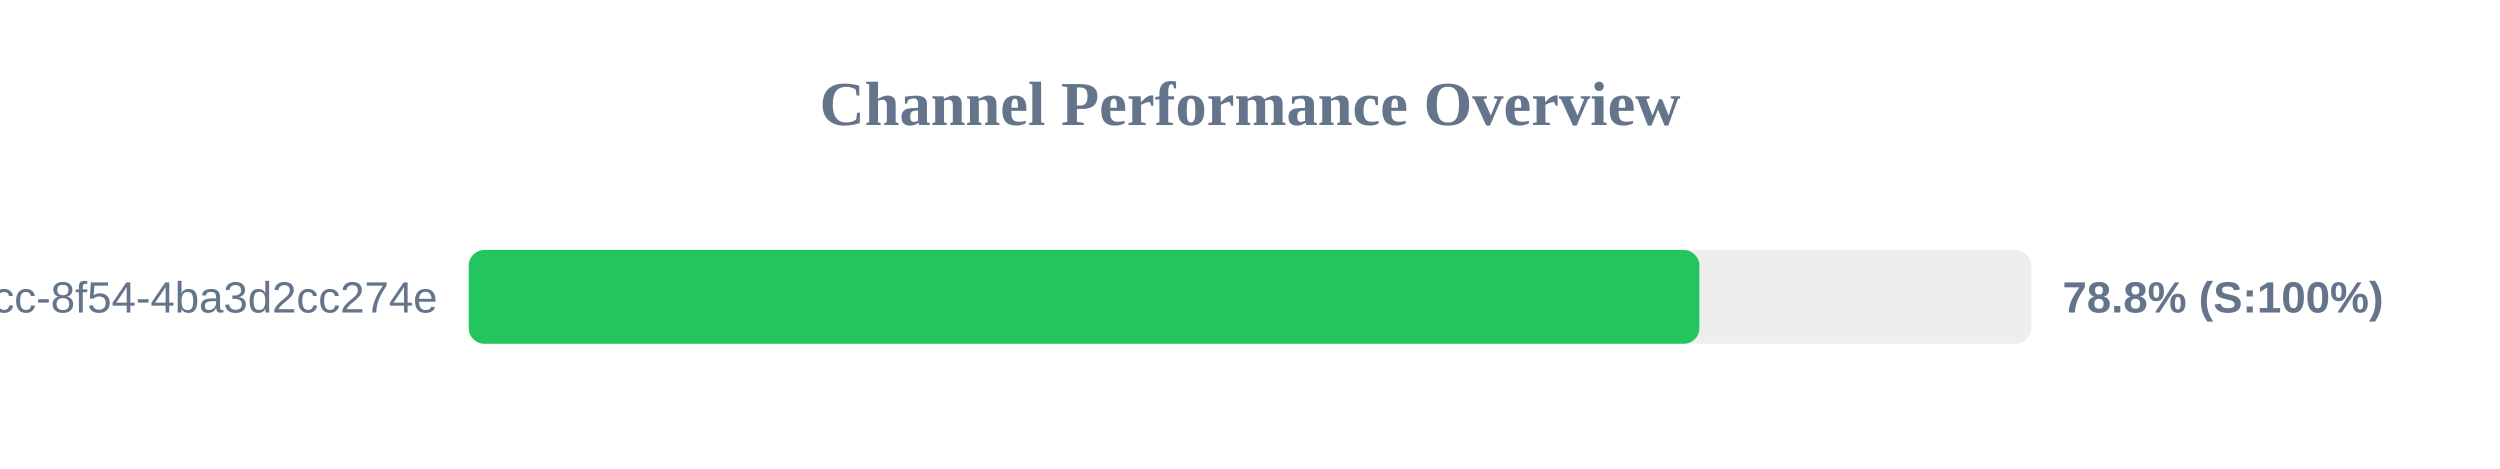
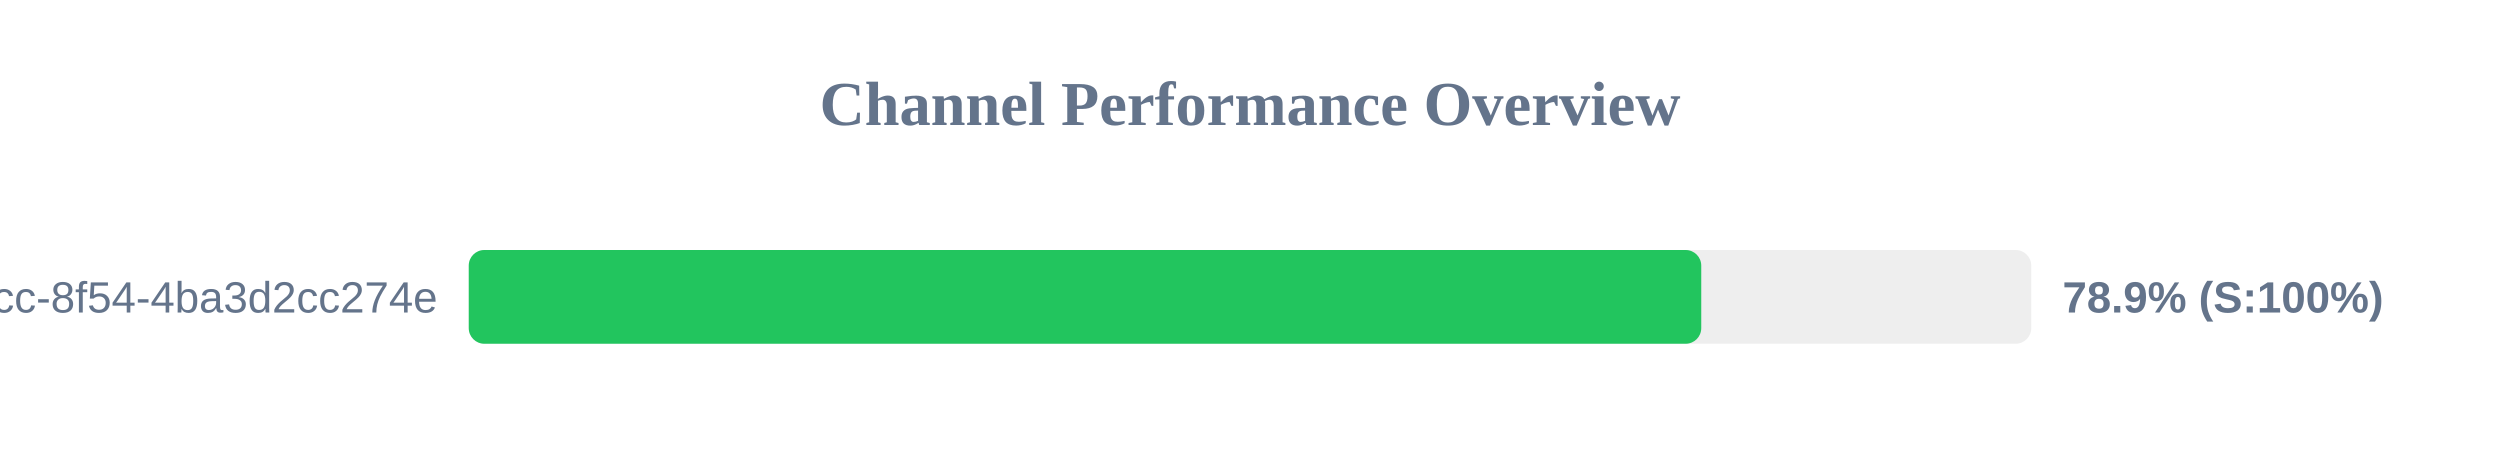
<svg xmlns="http://www.w3.org/2000/svg" width="800" height="150" version="1.1">
  <style>
        .row { font: 14px Arial; fill: #64748b; }
        .score { font: bold 14px Arial; fill: #64748b; }
    </style>
  <text x="400" y="40" text-anchor="middle" font-size="20px" font-weight="bold" fill="#64748b">Channel Performance Overview</text>
  <rect x="150" y="80" width="500" height="30" fill="#eee" rx="5" />
-   <rect x="150" y="80" width="393.8" height="30" fill="#22c55e" rx="5" />
+   <rect x="150" y="80" width="394.4" height="30" fill="#22c55e" rx="5" />
  <text x="140" y="100" text-anchor="end" class="row">?uuid=45cc0b3a-0adb-4dcc-8f54-4ba3d2cc274e</text>
-   <text x="660" y="100" text-anchor="start" class="score">78.8% (S:100%)</text>
+   <text x="660" y="100" text-anchor="start" class="score">78.9% (S:100%)</text>
</svg>
